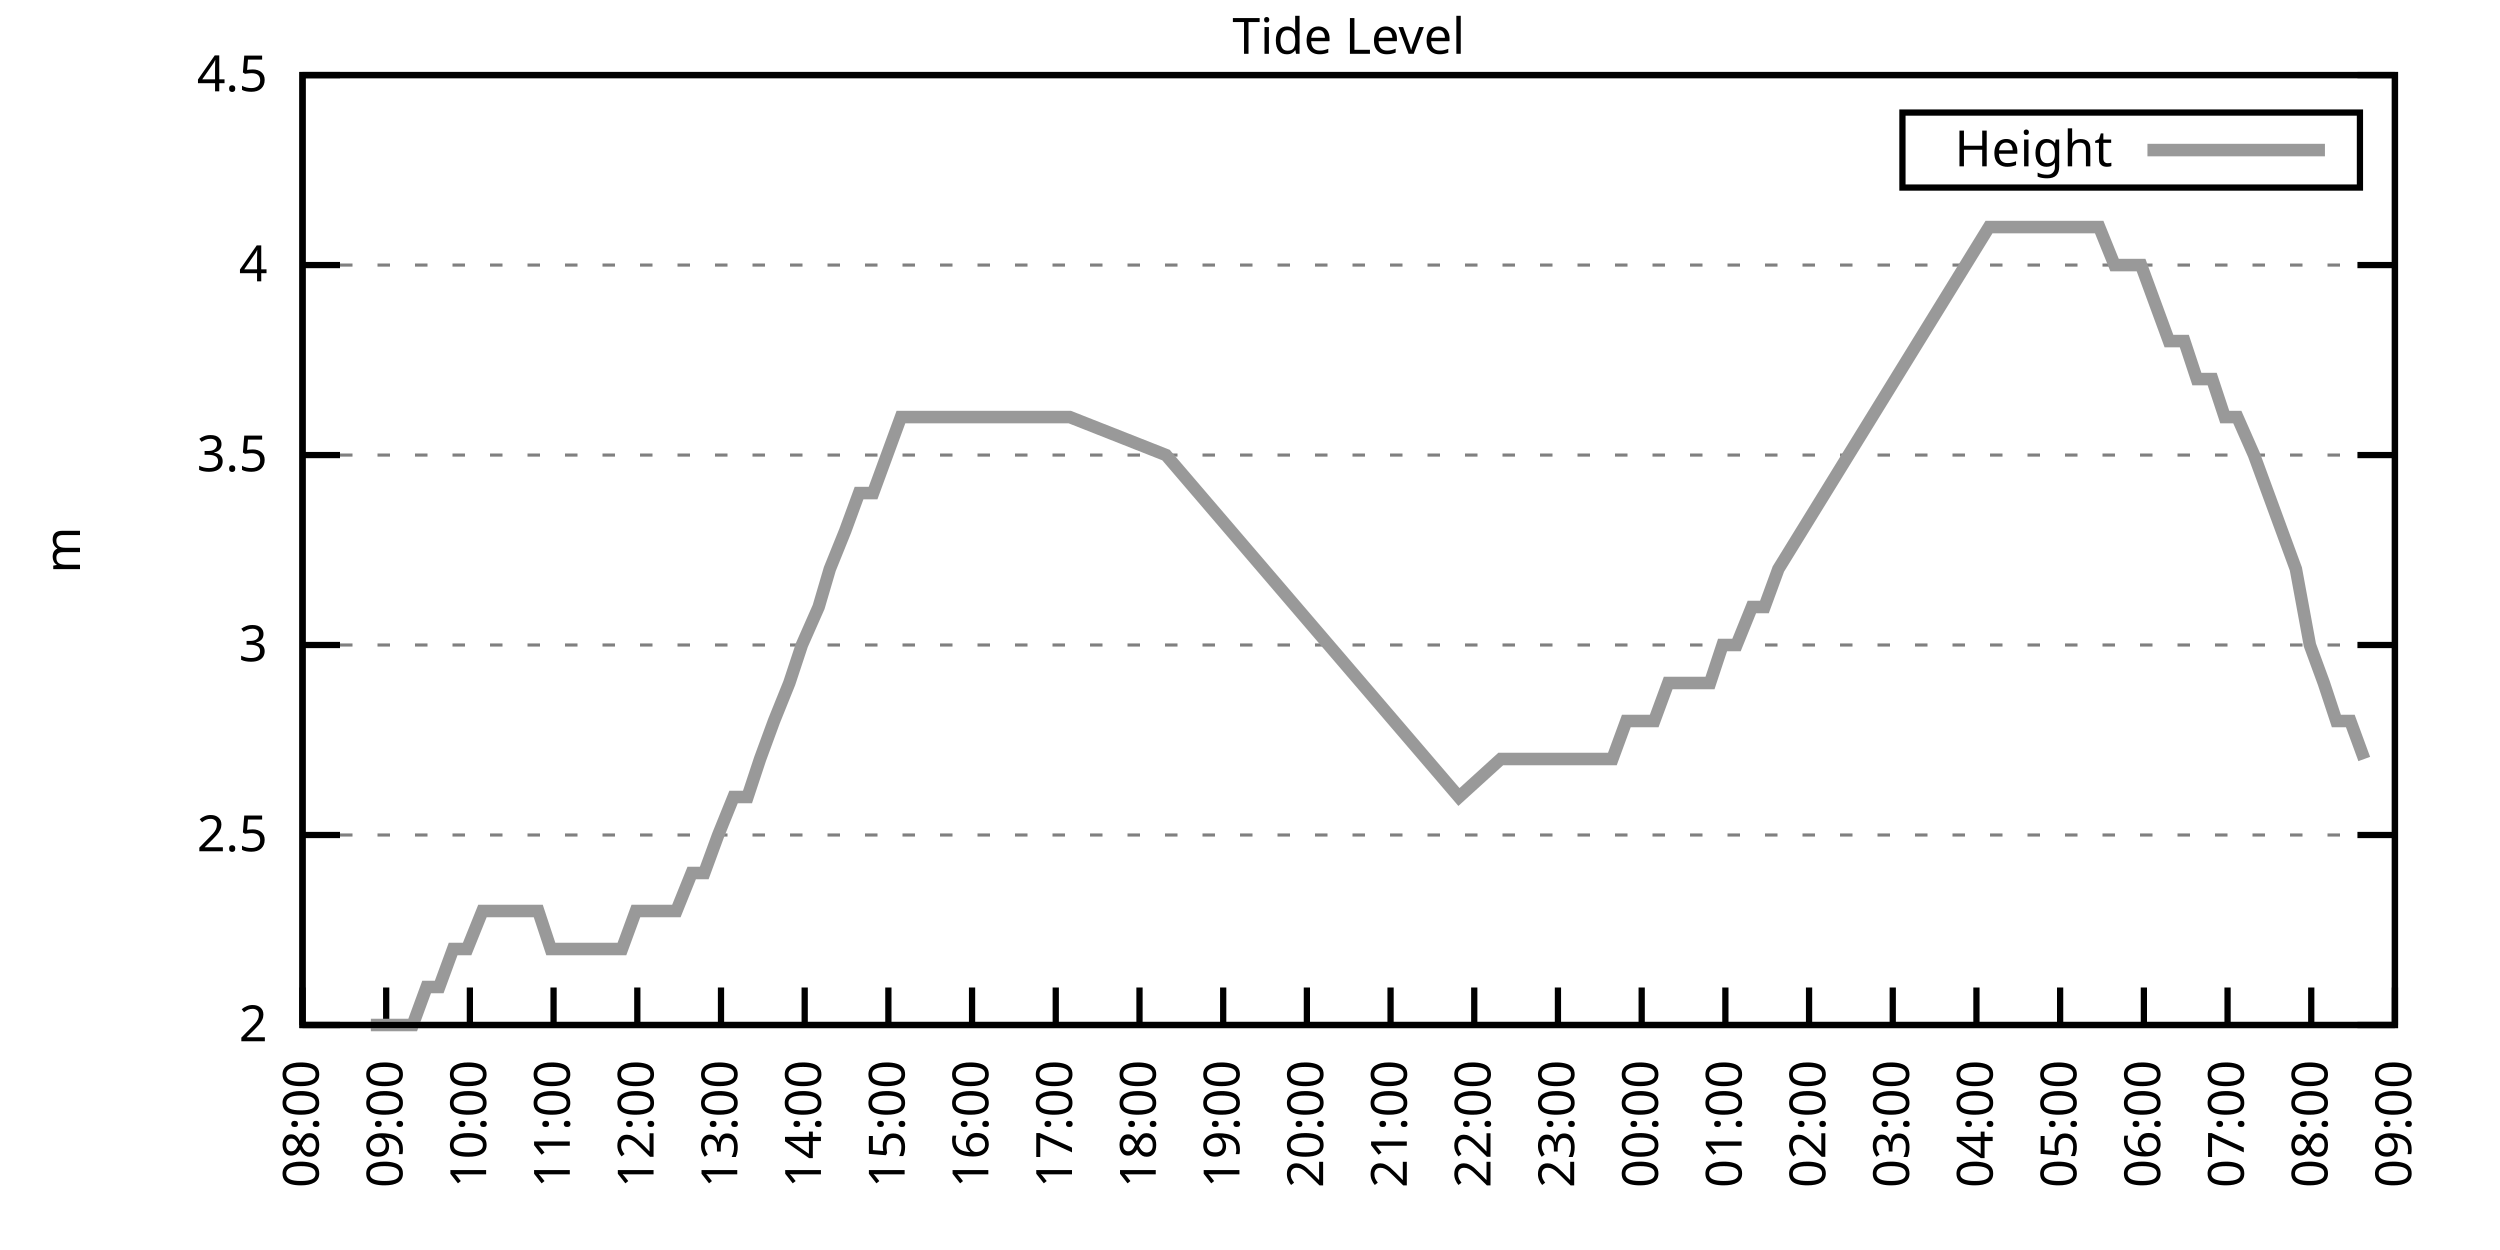
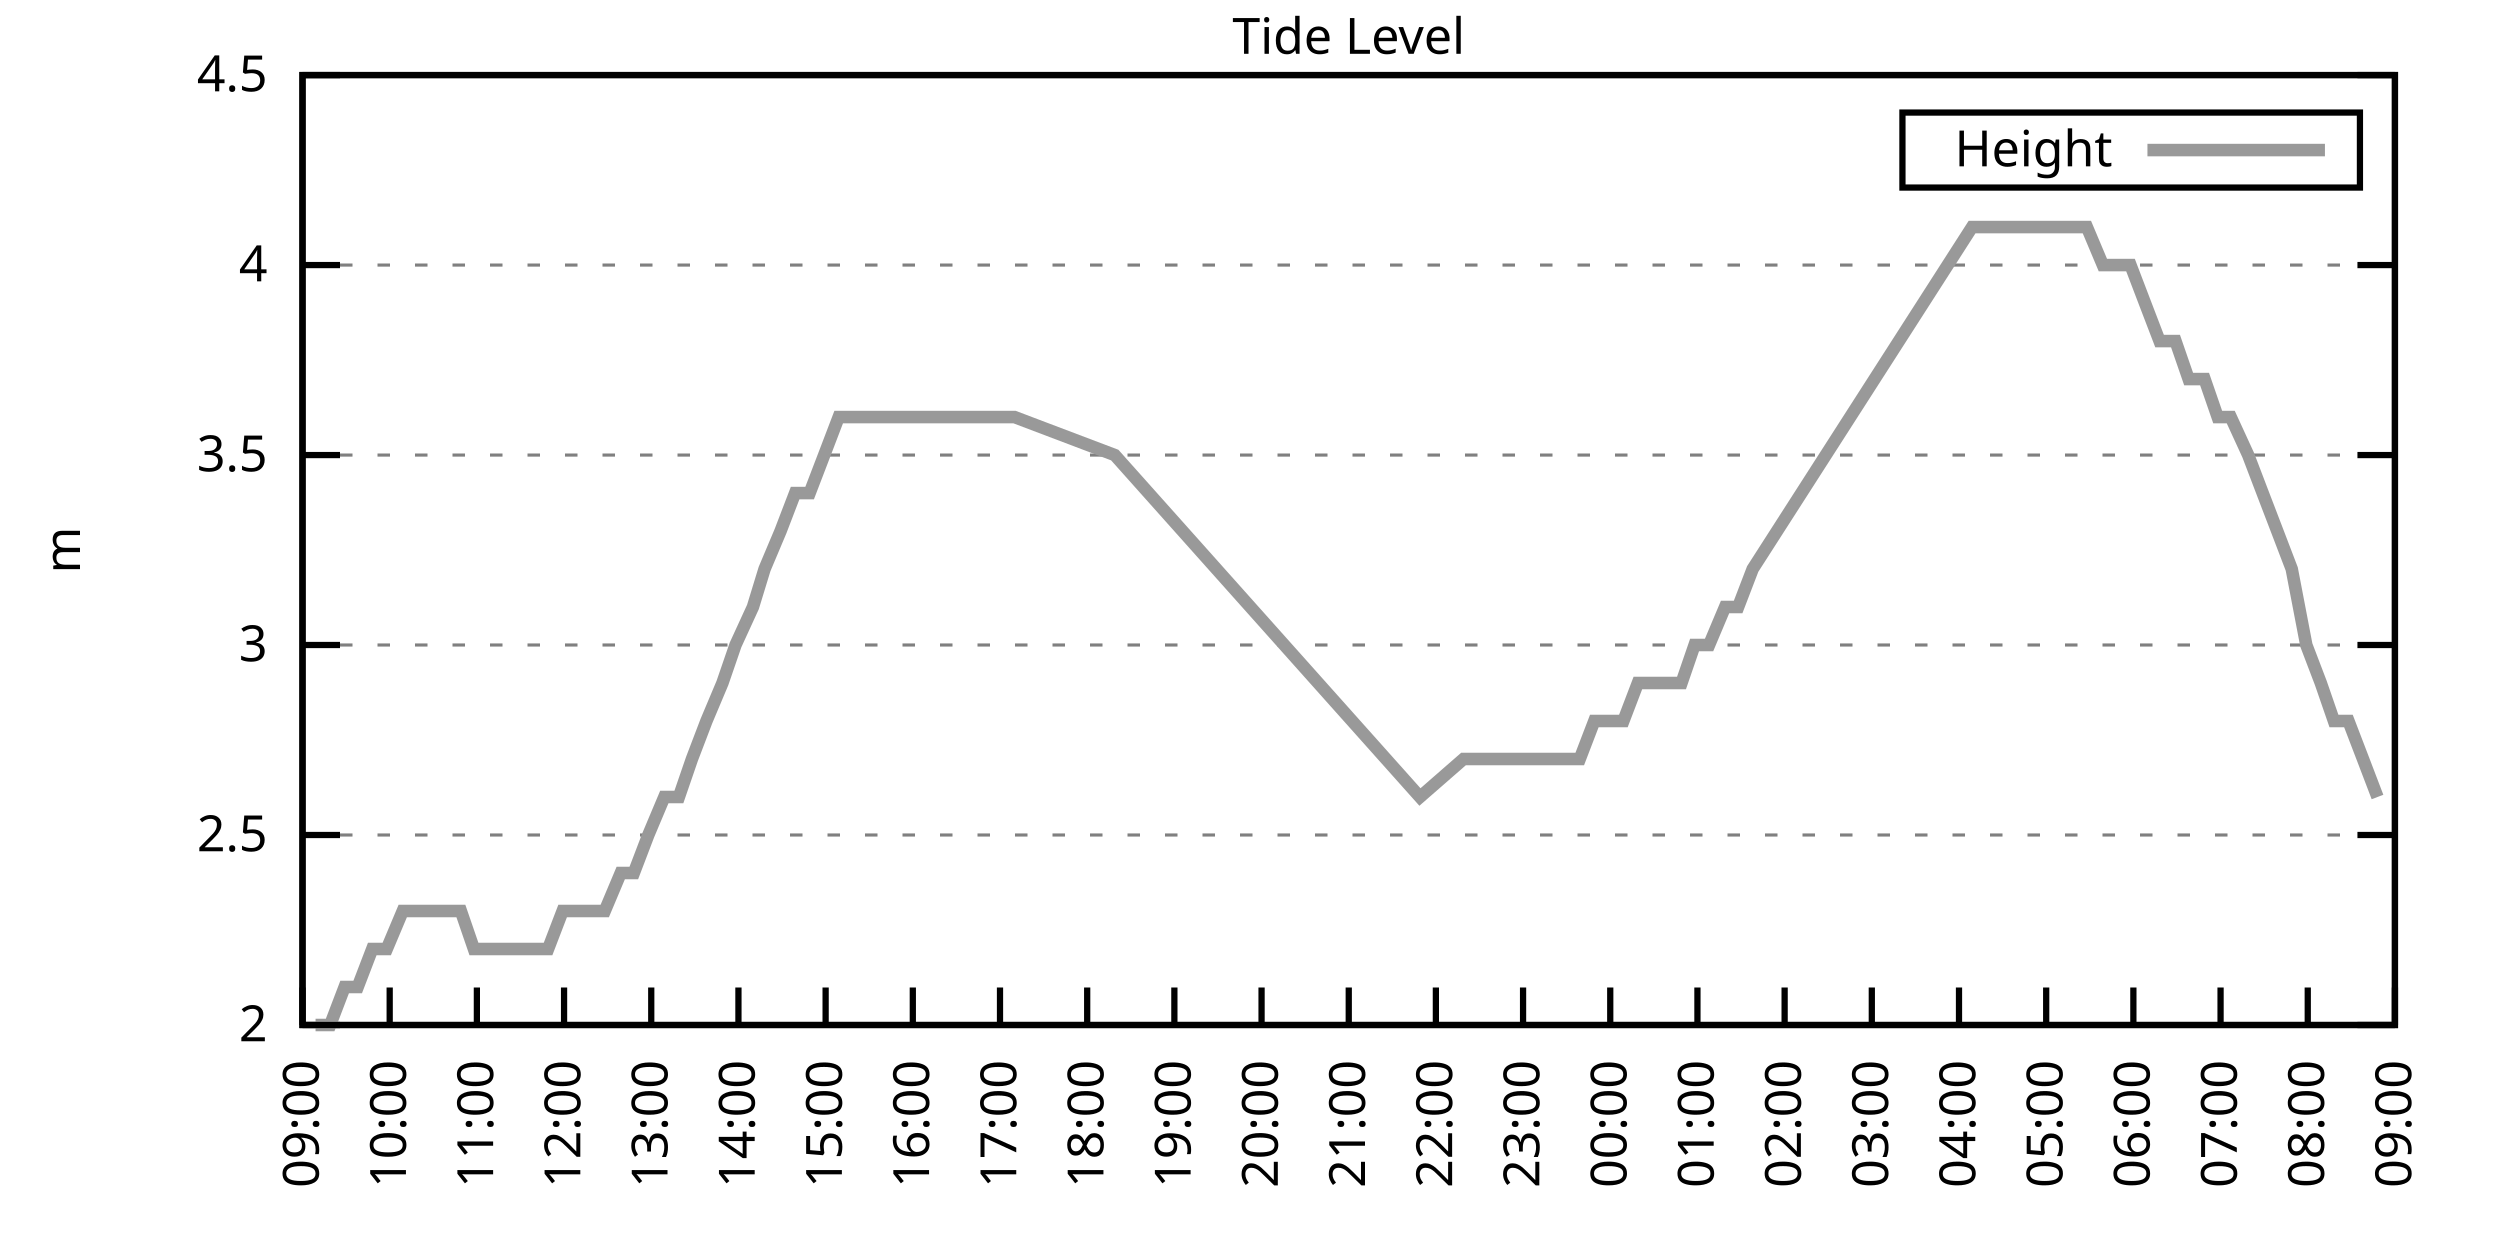
<svg xmlns="http://www.w3.org/2000/svg" xmlns:xlink="http://www.w3.org/1999/xlink" width="400" height="200" viewBox="0 0 400 200">
  <g id="gnuplot_canvas">
    <rect x="0" y="0" width="400" height="200" fill="none" />
    <defs>
      <circle id="gpDot" r="0.5" stroke-width="0.5" stroke="currentColor" />
      <path id="gpPt0" stroke-width="0.333" stroke="currentColor" d="M-1,0 h2 M0,-1 v2" />
      <path id="gpPt1" stroke-width="0.333" stroke="currentColor" d="M-1,-1 L1,1 M1,-1 L-1,1" />
      <path id="gpPt2" stroke-width="0.333" stroke="currentColor" d="M-1,0 L1,0 M0,-1 L0,1 M-1,-1 L1,1 M-1,1 L1,-1" />
      <rect id="gpPt3" stroke-width="0.333" stroke="currentColor" x="-1" y="-1" width="2" height="2" />
      <rect id="gpPt4" stroke-width="0.333" stroke="currentColor" fill="currentColor" x="-1" y="-1" width="2" height="2" />
      <circle id="gpPt5" stroke-width="0.333" stroke="currentColor" cx="0" cy="0" r="1" />
      <use xlink:href="#gpPt5" id="gpPt6" fill="currentColor" stroke="none" />
      <path id="gpPt7" stroke-width="0.333" stroke="currentColor" d="M0,-1.33 L-1.33,0.67 L1.33,0.67 z" />
      <use xlink:href="#gpPt7" id="gpPt8" fill="currentColor" stroke="none" />
      <use xlink:href="#gpPt7" id="gpPt9" stroke="currentColor" transform="rotate(180)" />
      <use xlink:href="#gpPt9" id="gpPt10" fill="currentColor" stroke="none" />
      <use xlink:href="#gpPt3" id="gpPt11" stroke="currentColor" transform="rotate(45)" />
      <use xlink:href="#gpPt11" id="gpPt12" fill="currentColor" stroke="none" />
      <path id="gpPt13" stroke-width="0.333" stroke="currentColor" d="M0,1.330 L1.265,0.411 L0.782,-1.067 L-0.782,-1.076 L-1.265,0.411 z" />
      <use xlink:href="#gpPt13" id="gpPt14" fill="currentColor" stroke="none" />
      <filter id="textbox" filterUnits="objectBoundingBox" x="0" y="0" height="1" width="1">
        <feFlood flood-color="white" flood-opacity="1" result="bgnd" />
        <feComposite in="SourceGraphic" in2="bgnd" operator="atop" />
      </filter>
      <filter id="greybox" filterUnits="objectBoundingBox" x="0" y="0" height="1" width="1">
        <feFlood flood-color="lightgrey" flood-opacity="1" result="grey" />
        <feComposite in="SourceGraphic" in2="grey" operator="atop" />
      </filter>
    </defs>
    <g fill="none" color="white" stroke="currentColor" stroke-width="1.00" stroke-linecap="butt" stroke-linejoin="miter">
</g>
    <g fill="none" color="black" stroke="currentColor" stroke-width="1.00" stroke-linecap="butt" stroke-linejoin="miter">
      <g stroke="none" shape-rendering="crispEdges">
        <polygon fill="rgb(255, 255, 255)" points="48.40,164.00 383.18,164.00 383.18,12.02 48.40,12.02 " />
      </g>
    </g>
    <g fill="none" color="black" stroke="currentColor" stroke-width="1.00" stroke-linecap="butt" stroke-linejoin="miter">
</g>
    <g fill="none" color="black" stroke="black" stroke-width="0.50" stroke-linecap="butt" stroke-linejoin="miter">
</g>
    <g fill="none" color="gray" stroke="currentColor" stroke-width="0.50" stroke-linecap="butt" stroke-linejoin="miter">
      <path stroke="gray" stroke-dasharray="2,4" class="gridline" d="M48.40,164.00 L383.19,164.00  " />
    </g>
    <g fill="none" color="gray" stroke="gray" stroke-width="1.00" stroke-linecap="butt" stroke-linejoin="miter">
</g>
    <g fill="none" color="black" stroke="currentColor" stroke-width="1.00" stroke-linecap="butt" stroke-linejoin="miter">
      <path stroke="black" d="M48.40,164.00 L54.40,164.00 M383.19,164.00 L377.19,164.00  " />
      <g transform="translate(42.80,166.60)" stroke="none" fill="black" font-family="Sans" font-size="8.00" text-anchor="end">
        <text>
          <tspan font-family="Sans"> 2</tspan>
        </text>
      </g>
    </g>
    <g fill="none" color="black" stroke="currentColor" stroke-width="1.00" stroke-linecap="butt" stroke-linejoin="miter">
</g>
    <g fill="none" color="black" stroke="black" stroke-width="0.50" stroke-linecap="butt" stroke-linejoin="miter">
</g>
    <g fill="none" color="gray" stroke="currentColor" stroke-width="0.50" stroke-linecap="butt" stroke-linejoin="miter">
      <path stroke="gray" stroke-dasharray="2,4" class="gridline" d="M48.40,133.60 L383.19,133.60  " />
    </g>
    <g fill="none" color="gray" stroke="gray" stroke-width="1.00" stroke-linecap="butt" stroke-linejoin="miter">
</g>
    <g fill="none" color="black" stroke="currentColor" stroke-width="1.00" stroke-linecap="butt" stroke-linejoin="miter">
      <path stroke="black" d="M48.40,133.60 L54.40,133.60 M383.19,133.60 L377.19,133.60  " />
      <g transform="translate(42.80,136.20)" stroke="none" fill="black" font-family="Sans" font-size="8.00" text-anchor="end">
        <text>
          <tspan font-family="Sans"> 2.5</tspan>
        </text>
      </g>
    </g>
    <g fill="none" color="black" stroke="currentColor" stroke-width="1.00" stroke-linecap="butt" stroke-linejoin="miter">
</g>
    <g fill="none" color="black" stroke="black" stroke-width="0.50" stroke-linecap="butt" stroke-linejoin="miter">
</g>
    <g fill="none" color="gray" stroke="currentColor" stroke-width="0.50" stroke-linecap="butt" stroke-linejoin="miter">
      <path stroke="gray" stroke-dasharray="2,4" class="gridline" d="M48.40,103.20 L383.19,103.20  " />
    </g>
    <g fill="none" color="gray" stroke="gray" stroke-width="1.00" stroke-linecap="butt" stroke-linejoin="miter">
</g>
    <g fill="none" color="black" stroke="currentColor" stroke-width="1.00" stroke-linecap="butt" stroke-linejoin="miter">
      <path stroke="black" d="M48.40,103.20 L54.40,103.20 M383.19,103.20 L377.19,103.20  " />
      <g transform="translate(42.80,105.80)" stroke="none" fill="black" font-family="Sans" font-size="8.00" text-anchor="end">
        <text>
          <tspan font-family="Sans"> 3</tspan>
        </text>
      </g>
    </g>
    <g fill="none" color="black" stroke="currentColor" stroke-width="1.00" stroke-linecap="butt" stroke-linejoin="miter">
</g>
    <g fill="none" color="black" stroke="black" stroke-width="0.50" stroke-linecap="butt" stroke-linejoin="miter">
</g>
    <g fill="none" color="gray" stroke="currentColor" stroke-width="0.50" stroke-linecap="butt" stroke-linejoin="miter">
      <path stroke="gray" stroke-dasharray="2,4" class="gridline" d="M48.40,72.81 L383.19,72.81  " />
    </g>
    <g fill="none" color="gray" stroke="gray" stroke-width="1.00" stroke-linecap="butt" stroke-linejoin="miter">
</g>
    <g fill="none" color="black" stroke="currentColor" stroke-width="1.00" stroke-linecap="butt" stroke-linejoin="miter">
      <path stroke="black" d="M48.40,72.81 L54.40,72.81 M383.19,72.81 L377.19,72.81  " />
      <g transform="translate(42.80,75.41)" stroke="none" fill="black" font-family="Sans" font-size="8.00" text-anchor="end">
        <text>
          <tspan font-family="Sans"> 3.5</tspan>
        </text>
      </g>
    </g>
    <g fill="none" color="black" stroke="currentColor" stroke-width="1.00" stroke-linecap="butt" stroke-linejoin="miter">
</g>
    <g fill="none" color="black" stroke="black" stroke-width="0.50" stroke-linecap="butt" stroke-linejoin="miter">
</g>
    <g fill="none" color="gray" stroke="currentColor" stroke-width="0.50" stroke-linecap="butt" stroke-linejoin="miter">
      <path stroke="gray" stroke-dasharray="2,4" class="gridline" d="M48.40,42.41 L383.19,42.41  " />
    </g>
    <g fill="none" color="gray" stroke="gray" stroke-width="1.00" stroke-linecap="butt" stroke-linejoin="miter">
</g>
    <g fill="none" color="black" stroke="currentColor" stroke-width="1.00" stroke-linecap="butt" stroke-linejoin="miter">
      <path stroke="black" d="M48.40,42.41 L54.40,42.41 M383.19,42.41 L377.19,42.41  " />
      <g transform="translate(42.80,45.01)" stroke="none" fill="black" font-family="Sans" font-size="8.00" text-anchor="end">
        <text>
          <tspan font-family="Sans"> 4</tspan>
        </text>
      </g>
    </g>
    <g fill="none" color="black" stroke="currentColor" stroke-width="1.00" stroke-linecap="butt" stroke-linejoin="miter">
</g>
    <g fill="none" color="black" stroke="black" stroke-width="0.50" stroke-linecap="butt" stroke-linejoin="miter">
</g>
    <g fill="none" color="gray" stroke="currentColor" stroke-width="0.50" stroke-linecap="butt" stroke-linejoin="miter">
      <path stroke="gray" stroke-dasharray="2,4" class="gridline" d="M48.40,12.01 L383.19,12.01  " />
    </g>
    <g fill="none" color="gray" stroke="gray" stroke-width="1.00" stroke-linecap="butt" stroke-linejoin="miter">
</g>
    <g fill="none" color="black" stroke="currentColor" stroke-width="1.00" stroke-linecap="butt" stroke-linejoin="miter">
      <path stroke="black" d="M48.40,12.01 L54.40,12.01 M383.19,12.01 L377.19,12.01  " />
      <g transform="translate(42.80,14.61)" stroke="none" fill="black" font-family="Sans" font-size="8.00" text-anchor="end">
        <text>
          <tspan font-family="Sans"> 4.5</tspan>
        </text>
      </g>
    </g>
    <g fill="none" color="black" stroke="currentColor" stroke-width="1.00" stroke-linecap="butt" stroke-linejoin="miter">
      <path stroke="black" d="M48.40,164.00 L48.40,158.00  " />
      <g transform="translate(51.00,169.60) rotate(270.00)" stroke="none" fill="black" font-family="Sans" font-size="8.00" text-anchor="end">
        <text>
-           <tspan font-family="Sans">08:00</tspan>
-         </text>
-       </g>
-     </g>
-     <g fill="none" color="black" stroke="currentColor" stroke-width="1.00" stroke-linecap="butt" stroke-linejoin="miter">
-       <path stroke="black" d="M61.79,164.00 L61.79,158.00  " />
-       <g transform="translate(64.39,169.60) rotate(270.00)" stroke="none" fill="black" font-family="Sans" font-size="8.00" text-anchor="end">
-         <text>
          <tspan font-family="Sans">09:00</tspan>
        </text>
      </g>
    </g>
    <g fill="none" color="black" stroke="currentColor" stroke-width="1.00" stroke-linecap="butt" stroke-linejoin="miter">
-       <path stroke="black" d="M75.18,164.00 L75.18,158.00  " />
-       <g transform="translate(77.78,169.60) rotate(270.00)" stroke="none" fill="black" font-family="Sans" font-size="8.00" text-anchor="end">
+       <path stroke="black" d="M62.35,164.00 L62.35,158.00  " />
+       <g transform="translate(64.95,169.60) rotate(270.00)" stroke="none" fill="black" font-family="Sans" font-size="8.00" text-anchor="end">
        <text>
          <tspan font-family="Sans">10:00</tspan>
        </text>
      </g>
    </g>
    <g fill="none" color="black" stroke="currentColor" stroke-width="1.00" stroke-linecap="butt" stroke-linejoin="miter">
-       <path stroke="black" d="M88.57,164.00 L88.57,158.00  " />
-       <g transform="translate(91.17,169.60) rotate(270.00)" stroke="none" fill="black" font-family="Sans" font-size="8.00" text-anchor="end">
+       <path stroke="black" d="M76.30,164.00 L76.30,158.00  " />
+       <g transform="translate(78.90,169.60) rotate(270.00)" stroke="none" fill="black" font-family="Sans" font-size="8.00" text-anchor="end">
        <text>
          <tspan font-family="Sans">11:00</tspan>
        </text>
      </g>
    </g>
    <g fill="none" color="black" stroke="currentColor" stroke-width="1.00" stroke-linecap="butt" stroke-linejoin="miter">
-       <path stroke="black" d="M101.97,164.00 L101.97,158.00  " />
-       <g transform="translate(104.57,169.60) rotate(270.00)" stroke="none" fill="black" font-family="Sans" font-size="8.00" text-anchor="end">
+       <path stroke="black" d="M90.25,164.00 L90.25,158.00  " />
+       <g transform="translate(92.85,169.60) rotate(270.00)" stroke="none" fill="black" font-family="Sans" font-size="8.00" text-anchor="end">
        <text>
          <tspan font-family="Sans">12:00</tspan>
        </text>
      </g>
    </g>
    <g fill="none" color="black" stroke="currentColor" stroke-width="1.00" stroke-linecap="butt" stroke-linejoin="miter">
-       <path stroke="black" d="M115.36,164.00 L115.36,158.00  " />
-       <g transform="translate(117.96,169.60) rotate(270.00)" stroke="none" fill="black" font-family="Sans" font-size="8.00" text-anchor="end">
+       <path stroke="black" d="M104.20,164.00 L104.20,158.00  " />
+       <g transform="translate(106.80,169.60) rotate(270.00)" stroke="none" fill="black" font-family="Sans" font-size="8.00" text-anchor="end">
        <text>
          <tspan font-family="Sans">13:00</tspan>
        </text>
      </g>
    </g>
    <g fill="none" color="black" stroke="currentColor" stroke-width="1.00" stroke-linecap="butt" stroke-linejoin="miter">
-       <path stroke="black" d="M128.75,164.00 L128.75,158.00  " />
-       <g transform="translate(131.35,169.60) rotate(270.00)" stroke="none" fill="black" font-family="Sans" font-size="8.00" text-anchor="end">
+       <path stroke="black" d="M118.15,164.00 L118.15,158.00  " />
+       <g transform="translate(120.75,169.60) rotate(270.00)" stroke="none" fill="black" font-family="Sans" font-size="8.00" text-anchor="end">
        <text>
          <tspan font-family="Sans">14:00</tspan>
        </text>
      </g>
    </g>
    <g fill="none" color="black" stroke="currentColor" stroke-width="1.00" stroke-linecap="butt" stroke-linejoin="miter">
-       <path stroke="black" d="M142.14,164.00 L142.14,158.00  " />
-       <g transform="translate(144.74,169.60) rotate(270.00)" stroke="none" fill="black" font-family="Sans" font-size="8.00" text-anchor="end">
+       <path stroke="black" d="M132.10,164.00 L132.10,158.00  " />
+       <g transform="translate(134.70,169.60) rotate(270.00)" stroke="none" fill="black" font-family="Sans" font-size="8.00" text-anchor="end">
        <text>
          <tspan font-family="Sans">15:00</tspan>
        </text>
      </g>
    </g>
    <g fill="none" color="black" stroke="currentColor" stroke-width="1.00" stroke-linecap="butt" stroke-linejoin="miter">
-       <path stroke="black" d="M155.53,164.00 L155.53,158.00  " />
-       <g transform="translate(158.13,169.60) rotate(270.00)" stroke="none" fill="black" font-family="Sans" font-size="8.00" text-anchor="end">
+       <path stroke="black" d="M146.05,164.00 L146.05,158.00  " />
+       <g transform="translate(148.65,169.60) rotate(270.00)" stroke="none" fill="black" font-family="Sans" font-size="8.00" text-anchor="end">
        <text>
          <tspan font-family="Sans">16:00</tspan>
        </text>
      </g>
    </g>
    <g fill="none" color="black" stroke="currentColor" stroke-width="1.00" stroke-linecap="butt" stroke-linejoin="miter">
-       <path stroke="black" d="M168.92,164.00 L168.92,158.00  " />
-       <g transform="translate(171.52,169.60) rotate(270.00)" stroke="none" fill="black" font-family="Sans" font-size="8.00" text-anchor="end">
+       <path stroke="black" d="M160.00,164.00 L160.00,158.00  " />
+       <g transform="translate(162.60,169.60) rotate(270.00)" stroke="none" fill="black" font-family="Sans" font-size="8.00" text-anchor="end">
        <text>
          <tspan font-family="Sans">17:00</tspan>
        </text>
      </g>
    </g>
    <g fill="none" color="black" stroke="currentColor" stroke-width="1.00" stroke-linecap="butt" stroke-linejoin="miter">
-       <path stroke="black" d="M182.32,164.00 L182.32,158.00  " />
-       <g transform="translate(184.92,169.60) rotate(270.00)" stroke="none" fill="black" font-family="Sans" font-size="8.00" text-anchor="end">
+       <path stroke="black" d="M173.95,164.00 L173.95,158.00  " />
+       <g transform="translate(176.55,169.60) rotate(270.00)" stroke="none" fill="black" font-family="Sans" font-size="8.00" text-anchor="end">
        <text>
          <tspan font-family="Sans">18:00</tspan>
        </text>
      </g>
    </g>
    <g fill="none" color="black" stroke="currentColor" stroke-width="1.00" stroke-linecap="butt" stroke-linejoin="miter">
-       <path stroke="black" d="M195.71,164.00 L195.71,158.00  " />
-       <g transform="translate(198.31,169.60) rotate(270.00)" stroke="none" fill="black" font-family="Sans" font-size="8.00" text-anchor="end">
+       <path stroke="black" d="M187.90,164.00 L187.90,158.00  " />
+       <g transform="translate(190.50,169.60) rotate(270.00)" stroke="none" fill="black" font-family="Sans" font-size="8.00" text-anchor="end">
        <text>
          <tspan font-family="Sans">19:00</tspan>
        </text>
      </g>
    </g>
    <g fill="none" color="black" stroke="currentColor" stroke-width="1.00" stroke-linecap="butt" stroke-linejoin="miter">
-       <path stroke="black" d="M209.10,164.00 L209.10,158.00  " />
-       <g transform="translate(211.70,169.60) rotate(270.00)" stroke="none" fill="black" font-family="Sans" font-size="8.00" text-anchor="end">
+       <path stroke="black" d="M201.85,164.00 L201.85,158.00  " />
+       <g transform="translate(204.45,169.60) rotate(270.00)" stroke="none" fill="black" font-family="Sans" font-size="8.00" text-anchor="end">
        <text>
          <tspan font-family="Sans">20:00</tspan>
        </text>
      </g>
    </g>
    <g fill="none" color="black" stroke="currentColor" stroke-width="1.00" stroke-linecap="butt" stroke-linejoin="miter">
-       <path stroke="black" d="M222.49,164.00 L222.49,158.00  " />
-       <g transform="translate(225.09,169.60) rotate(270.00)" stroke="none" fill="black" font-family="Sans" font-size="8.00" text-anchor="end">
+       <path stroke="black" d="M215.80,164.00 L215.80,158.00  " />
+       <g transform="translate(218.40,169.60) rotate(270.00)" stroke="none" fill="black" font-family="Sans" font-size="8.00" text-anchor="end">
        <text>
          <tspan font-family="Sans">21:00</tspan>
        </text>
      </g>
    </g>
    <g fill="none" color="black" stroke="currentColor" stroke-width="1.00" stroke-linecap="butt" stroke-linejoin="miter">
-       <path stroke="black" d="M235.88,164.00 L235.88,158.00  " />
-       <g transform="translate(238.48,169.60) rotate(270.00)" stroke="none" fill="black" font-family="Sans" font-size="8.00" text-anchor="end">
+       <path stroke="black" d="M229.74,164.00 L229.74,158.00  " />
+       <g transform="translate(232.34,169.60) rotate(270.00)" stroke="none" fill="black" font-family="Sans" font-size="8.00" text-anchor="end">
        <text>
          <tspan font-family="Sans">22:00</tspan>
        </text>
      </g>
    </g>
    <g fill="none" color="black" stroke="currentColor" stroke-width="1.00" stroke-linecap="butt" stroke-linejoin="miter">
-       <path stroke="black" d="M249.27,164.00 L249.27,158.00  " />
-       <g transform="translate(251.87,169.60) rotate(270.00)" stroke="none" fill="black" font-family="Sans" font-size="8.00" text-anchor="end">
+       <path stroke="black" d="M243.69,164.00 L243.69,158.00  " />
+       <g transform="translate(246.29,169.60) rotate(270.00)" stroke="none" fill="black" font-family="Sans" font-size="8.00" text-anchor="end">
        <text>
          <tspan font-family="Sans">23:00</tspan>
        </text>
      </g>
    </g>
    <g fill="none" color="black" stroke="currentColor" stroke-width="1.00" stroke-linecap="butt" stroke-linejoin="miter">
-       <path stroke="black" d="M262.67,164.00 L262.67,158.00  " />
-       <g transform="translate(265.27,169.60) rotate(270.00)" stroke="none" fill="black" font-family="Sans" font-size="8.00" text-anchor="end">
+       <path stroke="black" d="M257.64,164.00 L257.64,158.00  " />
+       <g transform="translate(260.24,169.60) rotate(270.00)" stroke="none" fill="black" font-family="Sans" font-size="8.00" text-anchor="end">
        <text>
          <tspan font-family="Sans">00:00</tspan>
        </text>
      </g>
    </g>
    <g fill="none" color="black" stroke="currentColor" stroke-width="1.00" stroke-linecap="butt" stroke-linejoin="miter">
-       <path stroke="black" d="M276.06,164.00 L276.06,158.00  " />
-       <g transform="translate(278.66,169.60) rotate(270.00)" stroke="none" fill="black" font-family="Sans" font-size="8.00" text-anchor="end">
+       <path stroke="black" d="M271.59,164.00 L271.59,158.00  " />
+       <g transform="translate(274.19,169.60) rotate(270.00)" stroke="none" fill="black" font-family="Sans" font-size="8.00" text-anchor="end">
        <text>
          <tspan font-family="Sans">01:00</tspan>
        </text>
      </g>
    </g>
    <g fill="none" color="black" stroke="currentColor" stroke-width="1.00" stroke-linecap="butt" stroke-linejoin="miter">
-       <path stroke="black" d="M289.45,164.00 L289.45,158.00  " />
-       <g transform="translate(292.05,169.60) rotate(270.00)" stroke="none" fill="black" font-family="Sans" font-size="8.00" text-anchor="end">
+       <path stroke="black" d="M285.54,164.00 L285.54,158.00  " />
+       <g transform="translate(288.14,169.60) rotate(270.00)" stroke="none" fill="black" font-family="Sans" font-size="8.00" text-anchor="end">
        <text>
          <tspan font-family="Sans">02:00</tspan>
        </text>
      </g>
    </g>
    <g fill="none" color="black" stroke="currentColor" stroke-width="1.00" stroke-linecap="butt" stroke-linejoin="miter">
-       <path stroke="black" d="M302.84,164.00 L302.84,158.00  " />
-       <g transform="translate(305.44,169.60) rotate(270.00)" stroke="none" fill="black" font-family="Sans" font-size="8.00" text-anchor="end">
+       <path stroke="black" d="M299.49,164.00 L299.49,158.00  " />
+       <g transform="translate(302.09,169.60) rotate(270.00)" stroke="none" fill="black" font-family="Sans" font-size="8.00" text-anchor="end">
        <text>
          <tspan font-family="Sans">03:00</tspan>
        </text>
      </g>
    </g>
    <g fill="none" color="black" stroke="currentColor" stroke-width="1.00" stroke-linecap="butt" stroke-linejoin="miter">
-       <path stroke="black" d="M316.23,164.00 L316.23,158.00  " />
-       <g transform="translate(318.83,169.60) rotate(270.00)" stroke="none" fill="black" font-family="Sans" font-size="8.00" text-anchor="end">
+       <path stroke="black" d="M313.44,164.00 L313.44,158.00  " />
+       <g transform="translate(316.04,169.60) rotate(270.00)" stroke="none" fill="black" font-family="Sans" font-size="8.00" text-anchor="end">
        <text>
          <tspan font-family="Sans">04:00</tspan>
        </text>
      </g>
    </g>
    <g fill="none" color="black" stroke="currentColor" stroke-width="1.00" stroke-linecap="butt" stroke-linejoin="miter">
-       <path stroke="black" d="M329.62,164.00 L329.62,158.00  " />
-       <g transform="translate(332.22,169.60) rotate(270.00)" stroke="none" fill="black" font-family="Sans" font-size="8.00" text-anchor="end">
+       <path stroke="black" d="M327.39,164.00 L327.39,158.00  " />
+       <g transform="translate(329.99,169.60) rotate(270.00)" stroke="none" fill="black" font-family="Sans" font-size="8.00" text-anchor="end">
        <text>
          <tspan font-family="Sans">05:00</tspan>
        </text>
      </g>
    </g>
    <g fill="none" color="black" stroke="currentColor" stroke-width="1.00" stroke-linecap="butt" stroke-linejoin="miter">
-       <path stroke="black" d="M343.02,164.00 L343.02,158.00  " />
-       <g transform="translate(345.62,169.60) rotate(270.00)" stroke="none" fill="black" font-family="Sans" font-size="8.00" text-anchor="end">
+       <path stroke="black" d="M341.34,164.00 L341.34,158.00  " />
+       <g transform="translate(343.94,169.60) rotate(270.00)" stroke="none" fill="black" font-family="Sans" font-size="8.00" text-anchor="end">
        <text>
          <tspan font-family="Sans">06:00</tspan>
        </text>
      </g>
    </g>
    <g fill="none" color="black" stroke="currentColor" stroke-width="1.00" stroke-linecap="butt" stroke-linejoin="miter">
-       <path stroke="black" d="M356.41,164.00 L356.41,158.00  " />
-       <g transform="translate(359.01,169.60) rotate(270.00)" stroke="none" fill="black" font-family="Sans" font-size="8.00" text-anchor="end">
+       <path stroke="black" d="M355.29,164.00 L355.29,158.00  " />
+       <g transform="translate(357.89,169.60) rotate(270.00)" stroke="none" fill="black" font-family="Sans" font-size="8.00" text-anchor="end">
        <text>
          <tspan font-family="Sans">07:00</tspan>
        </text>
      </g>
    </g>
    <g fill="none" color="black" stroke="currentColor" stroke-width="1.00" stroke-linecap="butt" stroke-linejoin="miter">
-       <path stroke="black" d="M369.80,164.00 L369.80,158.00  " />
-       <g transform="translate(372.40,169.60) rotate(270.00)" stroke="none" fill="black" font-family="Sans" font-size="8.00" text-anchor="end">
+       <path stroke="black" d="M369.24,164.00 L369.24,158.00  " />
+       <g transform="translate(371.84,169.60) rotate(270.00)" stroke="none" fill="black" font-family="Sans" font-size="8.00" text-anchor="end">
        <text>
          <tspan font-family="Sans">08:00</tspan>
        </text>
      </g>
    </g>
    <g fill="none" color="black" stroke="currentColor" stroke-width="1.00" stroke-linecap="butt" stroke-linejoin="miter">
      <path stroke="black" d="M383.19,164.00 L383.19,158.00  " />
      <g transform="translate(385.79,169.60) rotate(270.00)" stroke="none" fill="black" font-family="Sans" font-size="8.00" text-anchor="end">
        <text>
          <tspan font-family="Sans">09:00</tspan>
        </text>
      </g>
    </g>
    <g fill="none" color="black" stroke="currentColor" stroke-width="1.00" stroke-linecap="butt" stroke-linejoin="miter">
</g>
    <g fill="none" color="black" stroke="currentColor" stroke-width="1.00" stroke-linecap="butt" stroke-linejoin="miter">
      <path stroke="black" d="M48.40,12.01 L48.40,164.00 L383.19,164.00 L383.19,12.01 L48.40,12.01 Z  " />
    </g>
    <g fill="none" color="black" stroke="currentColor" stroke-width="1.00" stroke-linecap="butt" stroke-linejoin="miter">
</g>
    <g fill="none" color="black" stroke="currentColor" stroke-width="1.00" stroke-linecap="butt" stroke-linejoin="miter">
      <path stroke="black" d="M304.39,30.01 L304.39,18.01 L377.59,18.01 L377.59,30.01 L304.39,30.01 Z  " />
    </g>
    <g id="Tide_level_plot_1">
      <g fill="none" color="white" stroke="black" stroke-width="2.00" stroke-linecap="butt" stroke-linejoin="miter">
</g>
      <g fill="none" color="black" stroke="currentColor" stroke-width="2.00" stroke-linecap="butt" stroke-linejoin="miter">
        <g transform="translate(337.99,26.61)" stroke="none" fill="black" font-family="Sans" font-size="8.00" text-anchor="end">
          <text>
            <tspan font-family="Sans">Height</tspan>
          </text>
        </g>
      </g>
      <g fill="none" color="black" stroke="currentColor" stroke-width="2.00" stroke-linecap="butt" stroke-linejoin="miter">
-         <path stroke="rgb(153, 153, 153)" d="M343.59,24.01 L371.99,24.01 M59.34,164.00 L61.35,164.00 L63.80,164.00 L66.03,164.00 L68.26,157.92 L70.27,157.92   L72.50,151.84 L74.74,151.84 L77.19,145.76 L79.20,145.76 L81.43,145.76 L83.66,145.76 L86.12,145.76 L88.13,151.84   L90.36,151.84 L92.59,151.84 L95.05,151.84 L97.28,151.84 L99.51,151.84 L101.74,145.76 L103.75,145.76 L106.21,145.76   L108.22,145.76 L110.67,139.68 L112.68,139.68 L114.91,133.60 L117.37,127.52 L119.60,127.52 L121.61,121.44 L123.84,115.36   L126.29,109.28 L128.30,103.20 L130.98,97.12 L132.77,91.04 L135.22,84.97 L137.45,78.89 L139.69,78.89 L141.92,72.81   L144.15,66.73 L146.16,66.73 L171.16,66.73 L186.56,72.81 L233.43,127.52 L240.12,121.44 L242.36,121.44 L244.59,121.44   L246.82,121.44 L249.05,121.44 L251.28,121.44 L253.51,121.44 L255.75,121.44 L257.98,121.44 L260.21,115.36 L262.44,115.36   L264.67,115.36 L266.91,109.28 L268.92,109.28 L271.37,109.28 L273.60,109.28 L275.61,103.20 L277.84,103.20 L280.30,97.12   L282.31,97.12 L284.54,91.04 L318.24,36.33 L320.47,36.33 L322.70,36.33 L324.94,36.33 L327.17,36.33 L329.40,36.33   L331.41,36.33 L333.64,36.33 L335.87,36.33 L338.33,42.41 L340.34,42.41 L342.57,42.41 L344.80,48.49 L347.03,54.57   L349.49,54.57 L351.50,60.65 L353.95,60.65 L355.96,66.73 L357.97,66.73 L360.65,72.81 L362.88,78.89 L365.11,84.97   L367.34,91.04 L369.58,103.20 L371.81,109.28 L373.82,115.36 L376.05,115.36 L378.28,121.44  " />
+         <path stroke="rgb(153, 153, 153)" d="M343.59,24.01 L371.99,24.01 M50.49,164.00 L52.82,164.00 L55.14,157.92 L57.23,157.92 L59.56,151.84 L61.88,151.84   L64.44,145.76 L66.53,145.76 L68.86,145.76 L71.18,145.76 L73.74,145.76 L75.83,151.84 L78.16,151.84 L80.48,151.84   L83.04,151.84 L85.37,151.84 L87.69,151.84 L90.02,145.76 L92.11,145.76 L94.67,145.76 L96.76,145.76 L99.32,139.68   L101.41,139.68 L103.73,133.60 L106.29,127.52 L108.62,127.52 L110.71,121.44 L113.03,115.36 L115.59,109.28 L117.68,103.20   L120.47,97.12 L122.33,91.04 L124.89,84.97 L127.22,78.89 L129.54,78.89 L131.87,72.81 L134.19,66.73 L136.28,66.73   L162.32,66.73 L178.36,72.81 L227.19,127.52 L234.16,121.44 L236.49,121.44 L238.81,121.44 L241.14,121.44 L243.46,121.44   L245.79,121.44 L248.11,121.44 L250.44,121.44 L252.76,121.44 L255.09,115.36 L257.41,115.36 L259.74,115.36 L262.06,109.28   L264.15,109.28 L266.71,109.28 L269.04,109.28 L271.13,103.20 L273.45,103.20 L276.01,97.12 L278.10,97.12 L280.43,91.04   L315.53,36.33 L317.86,36.33 L320.18,36.33 L322.51,36.33 L324.83,36.33 L327.16,36.33 L329.25,36.33 L331.58,36.33   L333.90,36.33 L336.46,42.41 L338.55,42.41 L340.88,42.41 L343.20,48.49 L345.53,54.57 L348.08,54.57 L350.18,60.65   L352.73,60.65 L354.83,66.73 L356.92,66.73 L359.71,72.81 L362.03,78.89 L364.36,84.97 L366.68,91.04 L369.01,103.20   L371.33,109.28 L373.43,115.36 L375.75,115.36 L378.08,121.44 L380.40,127.52  " />
      </g>
    </g>
    <g fill="none" color="black" stroke="currentColor" stroke-width="2.00" stroke-linecap="butt" stroke-linejoin="miter">
</g>
    <g fill="none" color="black" stroke="black" stroke-width="1.00" stroke-linecap="butt" stroke-linejoin="miter">
</g>
    <g fill="none" color="black" stroke="currentColor" stroke-width="1.00" stroke-linecap="butt" stroke-linejoin="miter">
      <path stroke="black" d="M48.40,12.01 L48.40,164.00 L383.19,164.00 L383.19,12.01 L48.40,12.01 Z  " />
      <g transform="translate(12.80,88.01) rotate(270.00)" stroke="none" fill="black" font-family="Sans" font-size="8.00" text-anchor="middle">
        <text>
          <tspan font-family="Sans">m</tspan>
        </text>
      </g>
    </g>
    <g fill="none" color="black" stroke="currentColor" stroke-width="1.00" stroke-linecap="butt" stroke-linejoin="miter">
</g>
    <g fill="none" color="black" stroke="currentColor" stroke-width="1.00" stroke-linecap="butt" stroke-linejoin="miter">
      <g transform="translate(215.79,8.61)" stroke="none" fill="black" font-family="Sans" font-size="8.00" text-anchor="middle">
        <text>
          <tspan font-family="Sans">Tide Level</tspan>
        </text>
      </g>
    </g>
    <g fill="none" color="black" stroke="currentColor" stroke-width="1.00" stroke-linecap="butt" stroke-linejoin="miter">
</g>
  </g>
</svg>
